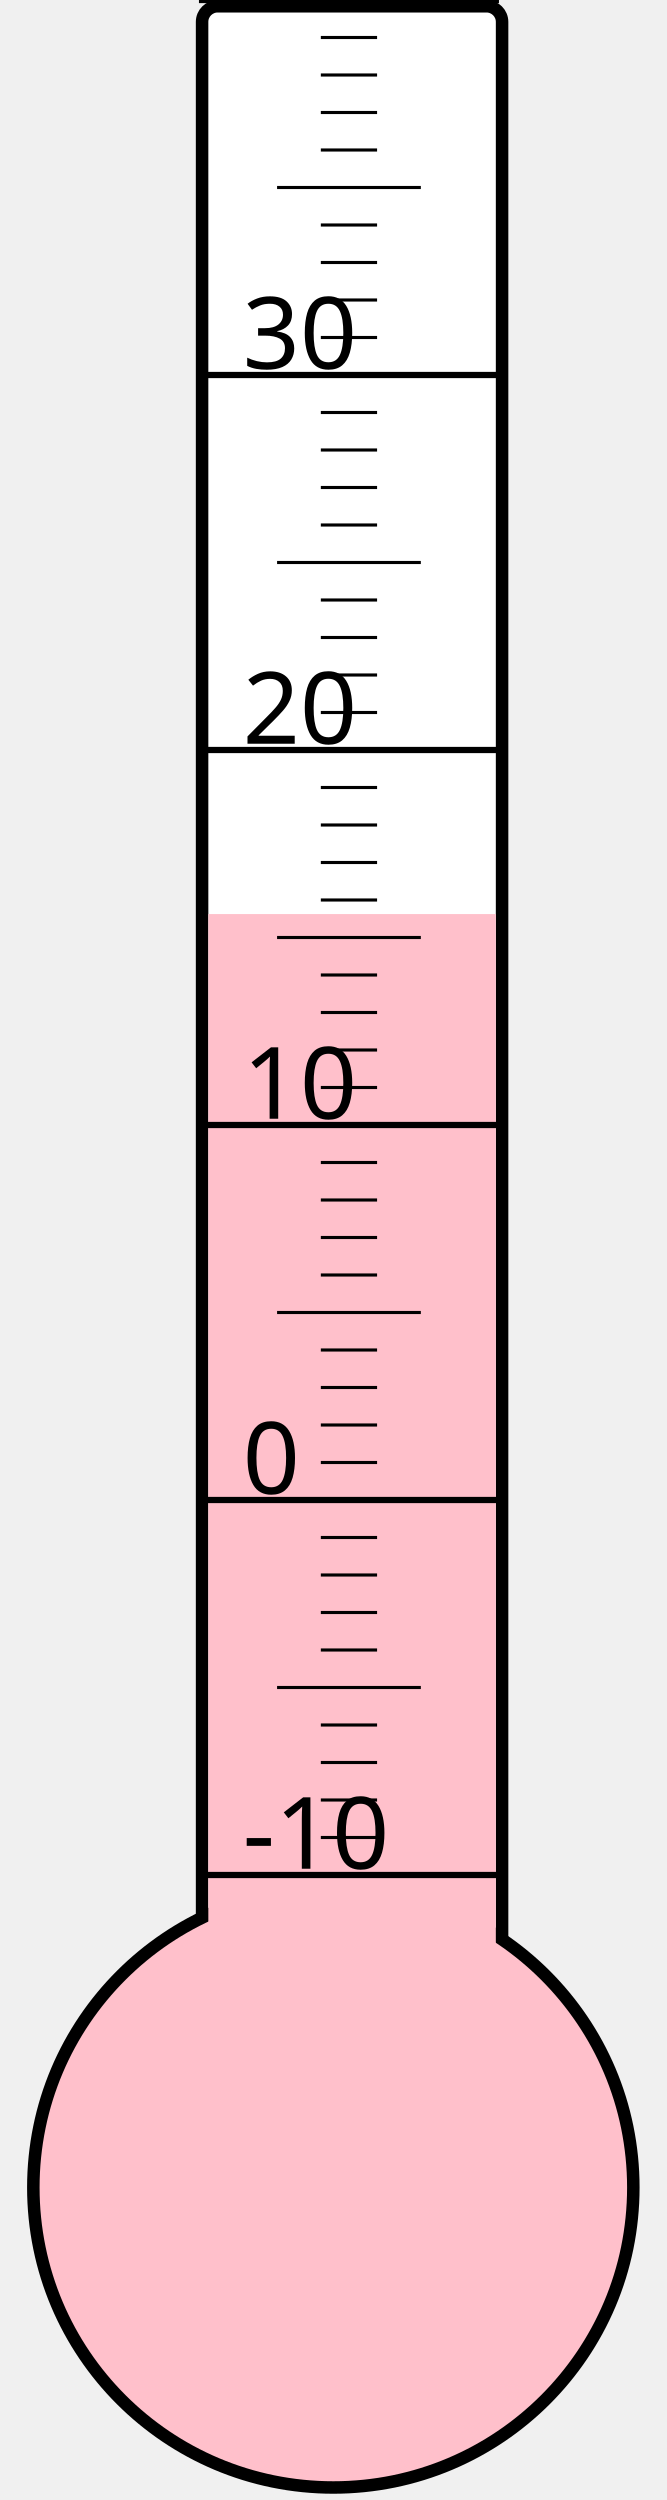
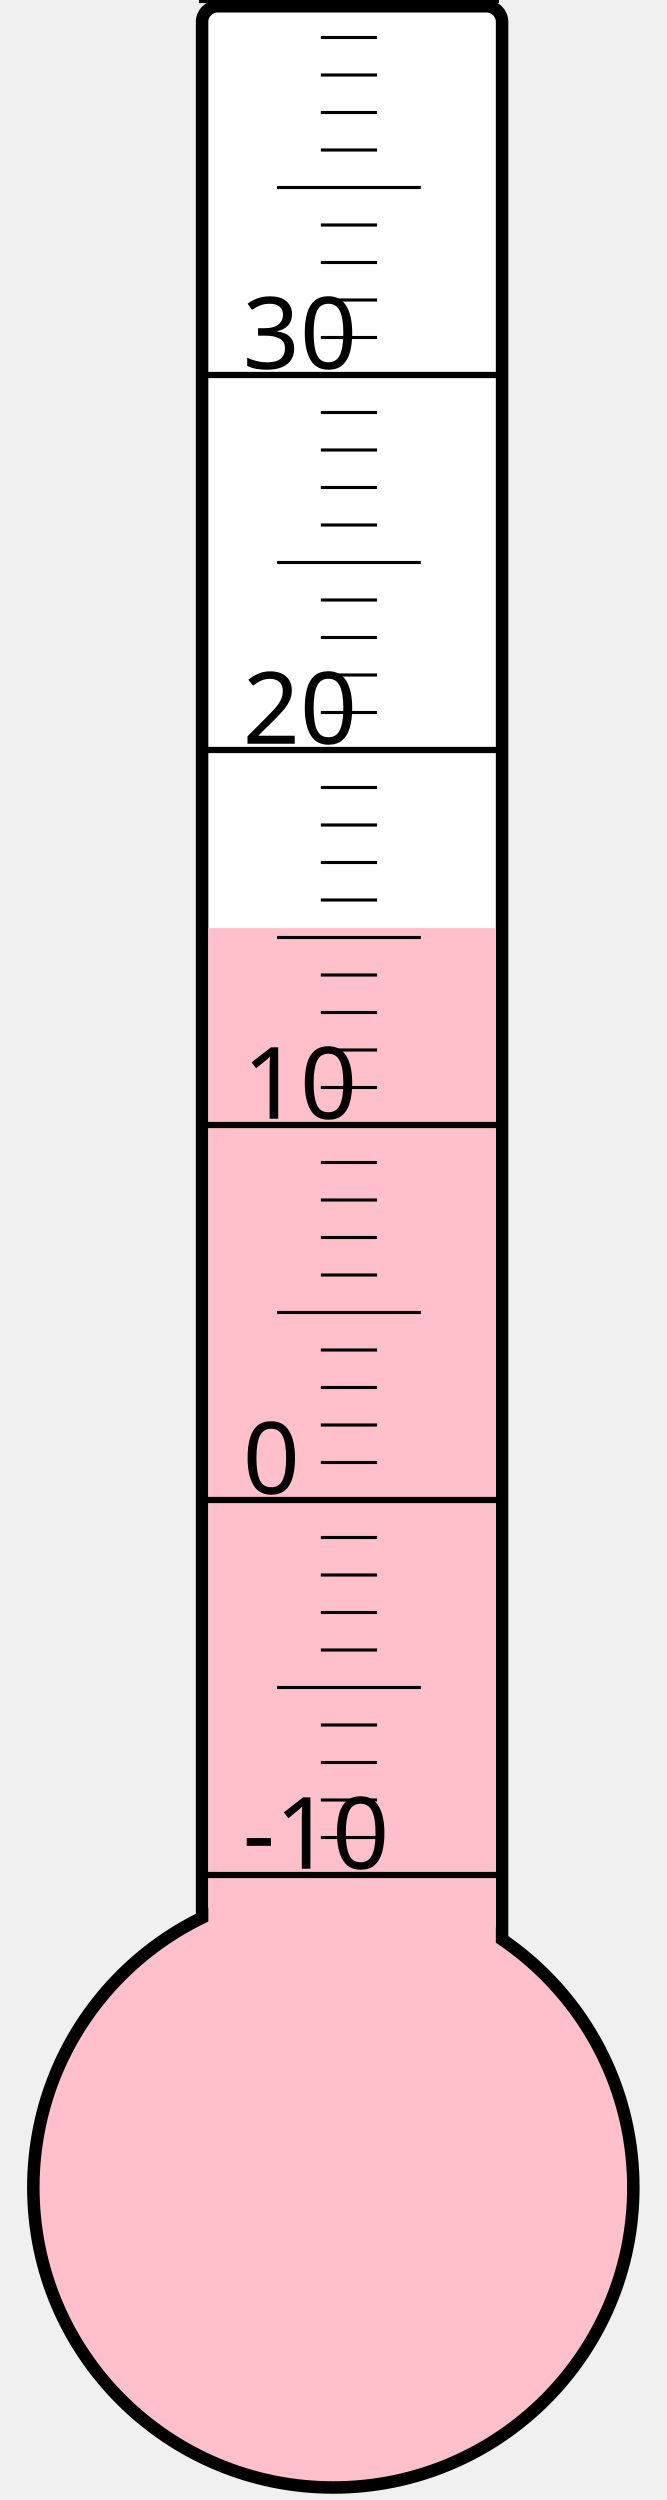
<svg xmlns="http://www.w3.org/2000/svg" width="40px" height="150px" viewBox="0 0 200 800">
  <rect width="200" height="800" x="0" y="0" style="fill: #ffffeb; fill-opacity: 0;" />
  <rect width="96" height="680" x="58" y="2" rx="5" ry="5" style="fill: white; fill-opacity: 1; stroke: black; stroke-width: 4;" />
  <circle cx="100" cy="700" r="96" style="fill: pink; stroke: black; stroke-width: 4;" />
-   <rect width="92" height="407.5" x="60" y="292.5" style="fill: pink; fill-opacity: 1; stroke-width: 0;" />
+   <rect width="92" height="403.0" x="60" y="297.0" style="fill: pink; fill-opacity: 1; stroke-width: 0;" />
  <text x="71" y="598" style="font-family: sans-serif; font-size: 24pt;">-10</text>
  <text x="71" y="478" style="font-family: sans-serif; font-size: 24pt;">0</text>
  <text x="71" y="358" style="font-family: sans-serif; font-size: 24pt;">10</text>
  <text x="71" y="238" style="font-family: sans-serif; font-size: 24pt;">20</text>
  <text x="71" y="118" style="font-family: sans-serif; font-size: 24pt;">30</text>
  <g style="stroke: black;">
    <line x1="57" y1="600" x2="153" y2="600" style="stroke-width: 2;" />
    <line x1="96" y1="588" x2="114" y2="588" style="stroke-width: 1;" />
    <line x1="96" y1="576" x2="114" y2="576" style="stroke-width: 1;" />
    <line x1="96" y1="564" x2="114" y2="564" style="stroke-width: 1;" />
    <line x1="96" y1="552" x2="114" y2="552" style="stroke-width: 1;" />
    <line x1="82" y1="540" x2="128" y2="540" style="stroke-width: 1;" />
    <line x1="96" y1="528" x2="114" y2="528" style="stroke-width: 1;" />
    <line x1="96" y1="516" x2="114" y2="516" style="stroke-width: 1;" />
    <line x1="96" y1="504" x2="114" y2="504" style="stroke-width: 1;" />
    <line x1="96" y1="492" x2="114" y2="492" style="stroke-width: 1;" />
    <line x1="57" y1="480" x2="153" y2="480" style="stroke-width: 2;" />
    <line x1="96" y1="468" x2="114" y2="468" style="stroke-width: 1;" />
    <line x1="96" y1="456" x2="114" y2="456" style="stroke-width: 1;" />
    <line x1="96" y1="444" x2="114" y2="444" style="stroke-width: 1;" />
    <line x1="96" y1="432" x2="114" y2="432" style="stroke-width: 1;" />
    <line x1="82" y1="420" x2="128" y2="420" style="stroke-width: 1;" />
    <line x1="96" y1="408" x2="114" y2="408" style="stroke-width: 1;" />
    <line x1="96" y1="396" x2="114" y2="396" style="stroke-width: 1;" />
    <line x1="96" y1="384" x2="114" y2="384" style="stroke-width: 1;" />
    <line x1="96" y1="372" x2="114" y2="372" style="stroke-width: 1;" />
    <line x1="57" y1="360" x2="153" y2="360" style="stroke-width: 2;" />
    <line x1="96" y1="348" x2="114" y2="348" style="stroke-width: 1;" />
    <line x1="96" y1="336" x2="114" y2="336" style="stroke-width: 1;" />
    <line x1="96" y1="324" x2="114" y2="324" style="stroke-width: 1;" />
    <line x1="96" y1="312" x2="114" y2="312" style="stroke-width: 1;" />
    <line x1="82" y1="300" x2="128" y2="300" style="stroke-width: 1;" />
    <line x1="96" y1="288" x2="114" y2="288" style="stroke-width: 1;" />
    <line x1="96" y1="276" x2="114" y2="276" style="stroke-width: 1;" />
    <line x1="96" y1="264" x2="114" y2="264" style="stroke-width: 1;" />
    <line x1="96" y1="252" x2="114" y2="252" style="stroke-width: 1;" />
    <line x1="57" y1="240" x2="153" y2="240" style="stroke-width: 2;" />
    <line x1="96" y1="228" x2="114" y2="228" style="stroke-width: 1;" />
    <line x1="96" y1="216" x2="114" y2="216" style="stroke-width: 1;" />
    <line x1="96" y1="204" x2="114" y2="204" style="stroke-width: 1;" />
    <line x1="96" y1="192" x2="114" y2="192" style="stroke-width: 1;" />
    <line x1="82" y1="180" x2="128" y2="180" style="stroke-width: 1;" />
    <line x1="96" y1="168" x2="114" y2="168" style="stroke-width: 1;" />
    <line x1="96" y1="156" x2="114" y2="156" style="stroke-width: 1;" />
    <line x1="96" y1="144" x2="114" y2="144" style="stroke-width: 1;" />
    <line x1="96" y1="132" x2="114" y2="132" style="stroke-width: 1;" />
    <line x1="57" y1="120" x2="153" y2="120" style="stroke-width: 2;" />
    <line x1="96" y1="108" x2="114" y2="108" style="stroke-width: 1;" />
    <line x1="96" y1="96" x2="114" y2="96" style="stroke-width: 1;" />
    <line x1="96" y1="84" x2="114" y2="84" style="stroke-width: 1;" />
    <line x1="96" y1="72" x2="114" y2="72" style="stroke-width: 1;" />
    <line x1="82" y1="60" x2="128" y2="60" style="stroke-width: 1;" />
    <line x1="96" y1="48" x2="114" y2="48" style="stroke-width: 1;" />
    <line x1="96" y1="36" x2="114" y2="36" style="stroke-width: 1;" />
    <line x1="96" y1="24" x2="114" y2="24" style="stroke-width: 1;" />
    <line x1="96" y1="12" x2="114" y2="12" style="stroke-width: 1;" />
    <line x1="57" y1="0" x2="153" y2="0" style="stroke-width: 2;" />
  </g>
</svg>
